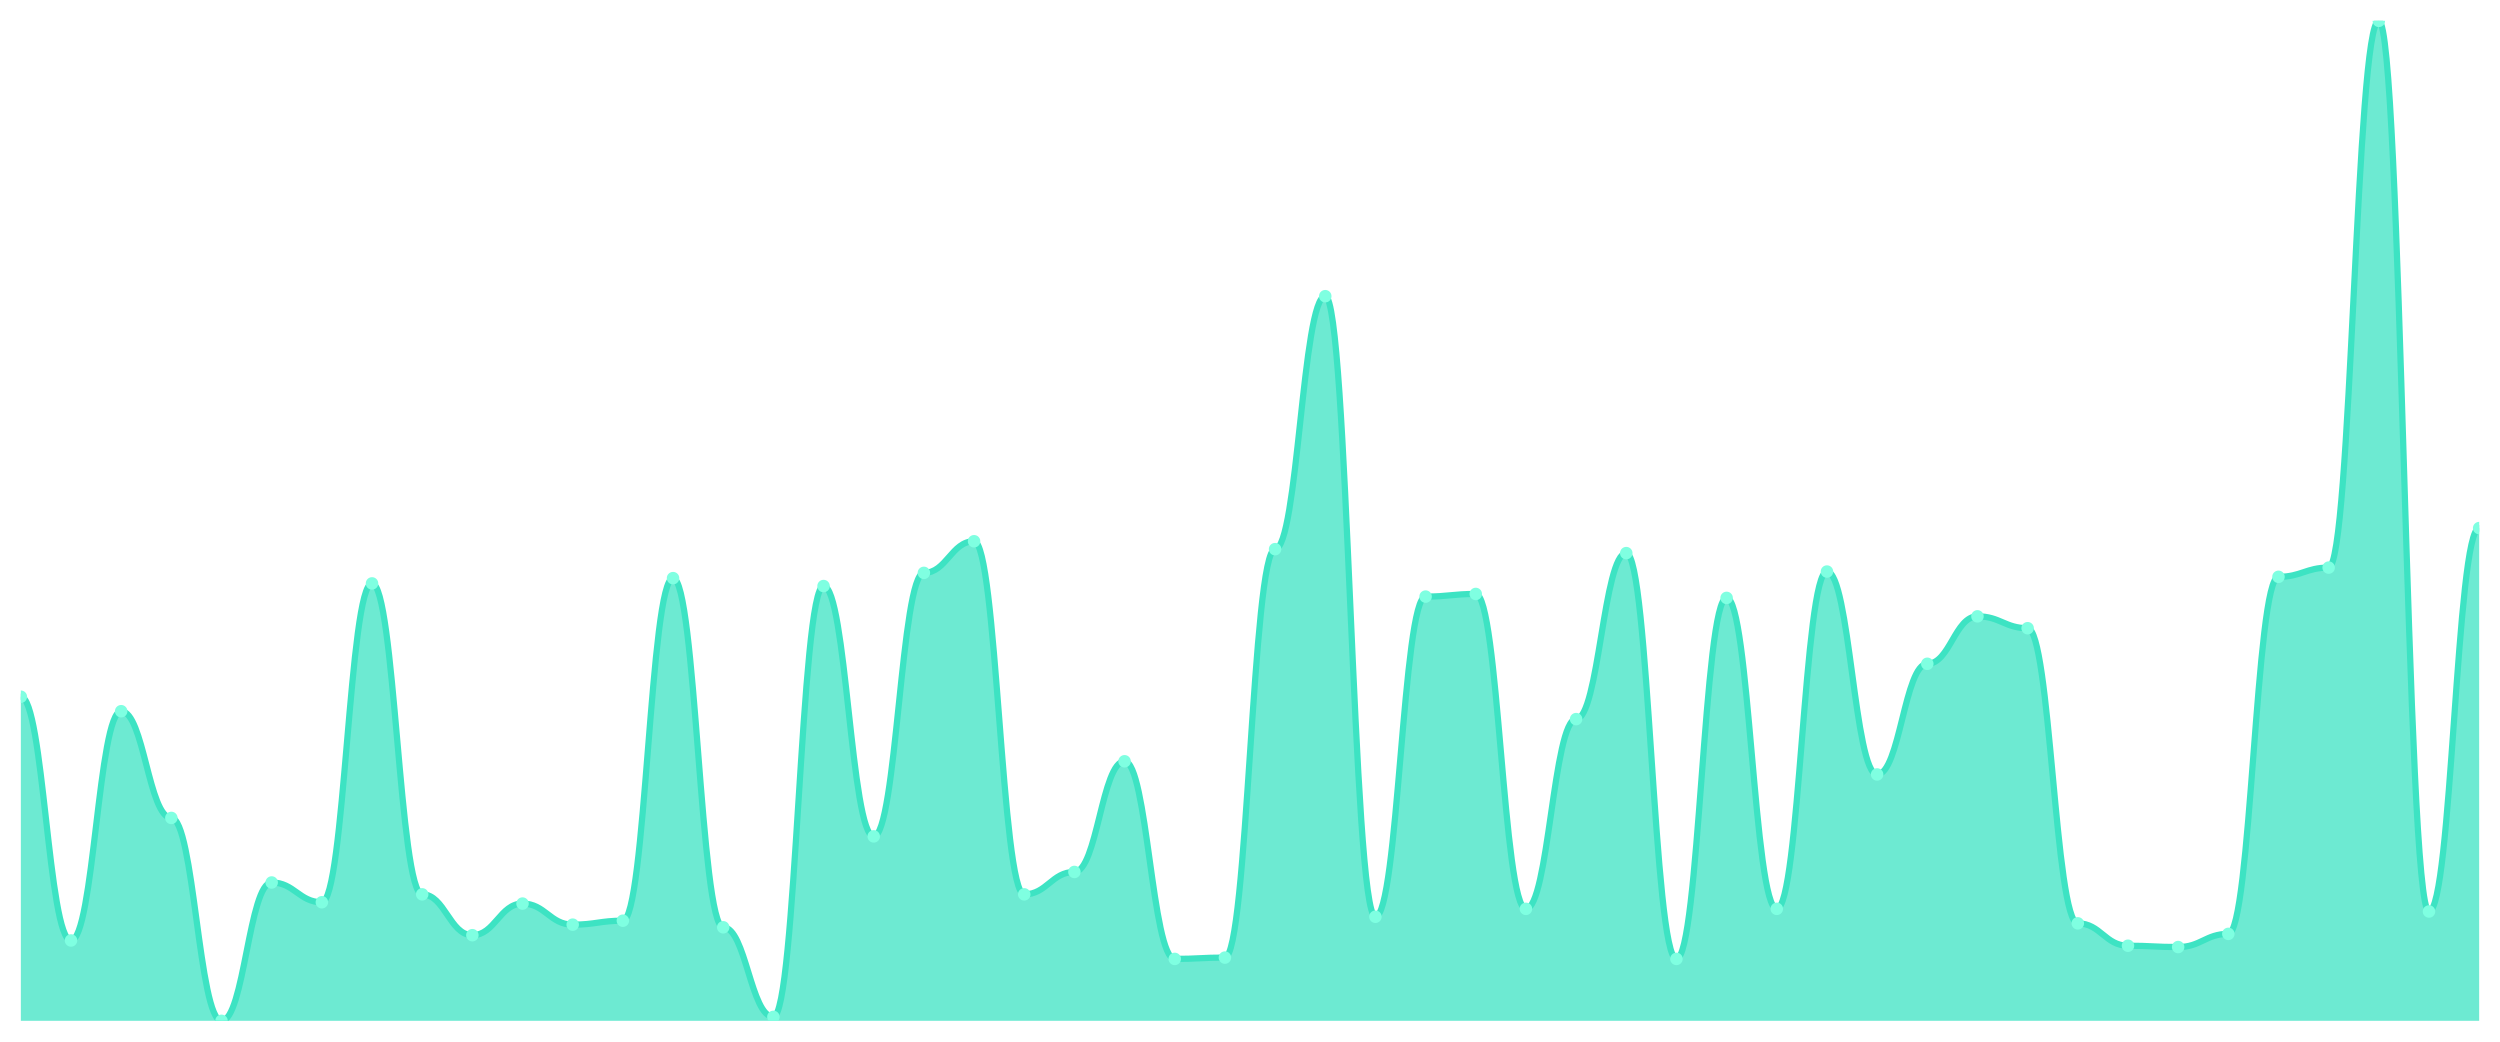
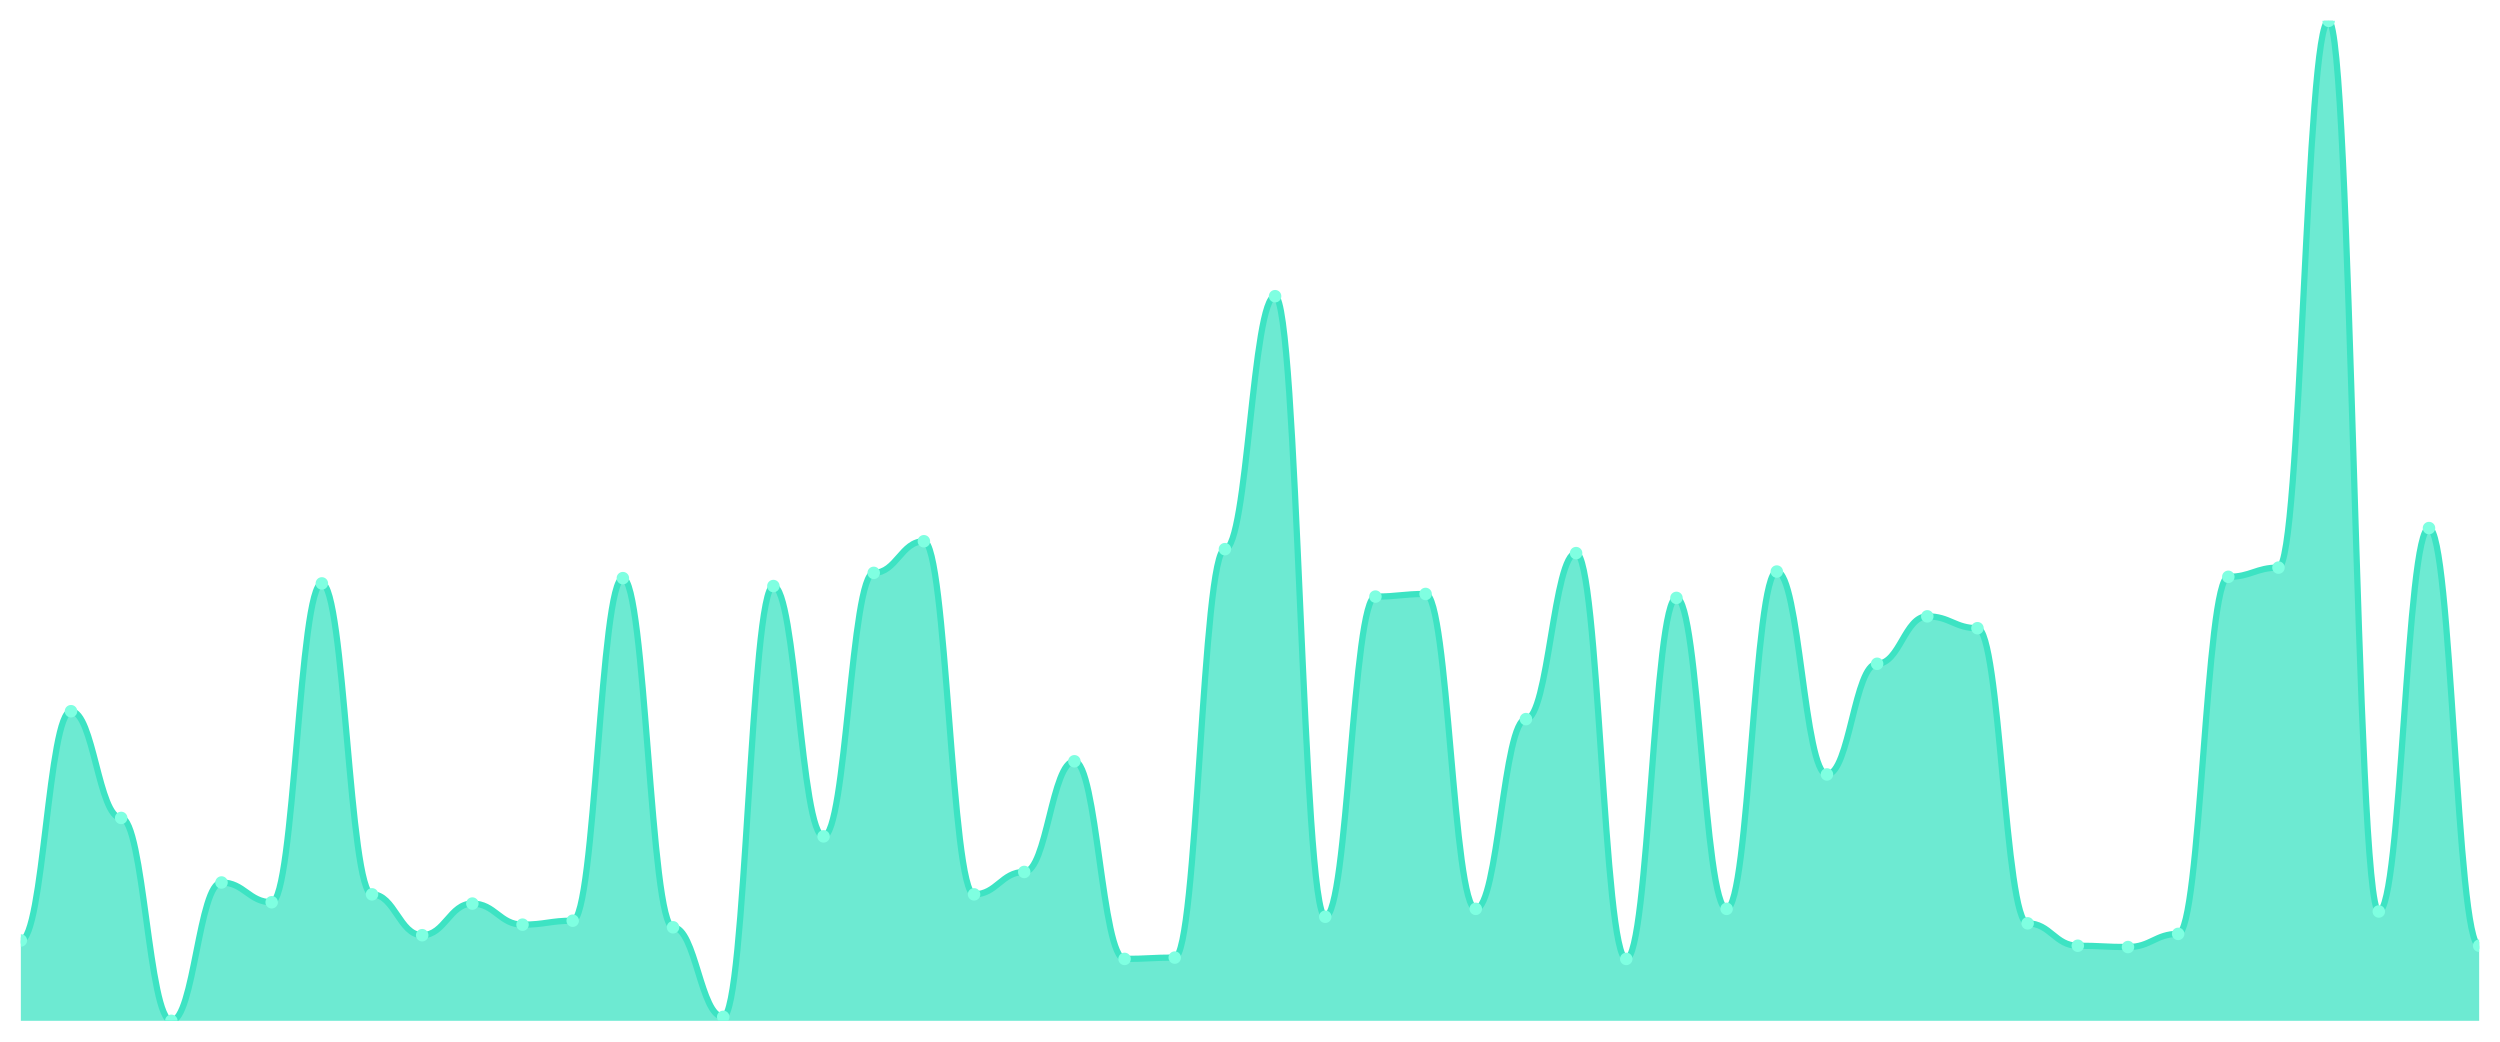
<svg xmlns="http://www.w3.org/2000/svg" viewBox="0 0 1200 500" width="1200" height="500">
  <defs>
    <clipPath id="c">
      <rect x="10" y="10" width="1180" height="480" />
    </clipPath>
  </defs>
  <rect width="1200" height="500" fill="none" />
  <g clip-path="url(#c)">
-     <path d="M 10,490 L 10,334.427 C 20.837,334.427 23.245,451.423 34.082,451.423 C 44.918,451.423 47.327,341.383 58.163,341.383 C 69,341.383 71.408,392.609 82.245,392.609 C 93.082,392.609 95.49,490 106.327,490 C 117.163,490 119.571,423.597 130.408,423.597 C 141.245,423.597 143.653,433.083 154.49,433.083 C 165.327,433.083 167.735,280.04 178.571,280.04 C 189.408,280.04 191.816,429.289 202.653,429.289 C 213.49,429.289 215.898,448.893 226.735,448.893 C 237.571,448.893 239.98,433.715 250.816,433.715 C 261.653,433.715 264.061,443.834 274.898,443.834 C 285.735,443.834 288.143,441.937 298.98,441.937 C 309.816,441.937 312.224,277.51 323.061,277.51 C 333.898,277.51 336.306,445.099 347.143,445.099 C 357.98,445.099 360.388,488.103 371.224,488.103 C 382.061,488.103 384.469,281.304 395.306,281.304 C 406.143,281.304 408.551,401.462 419.388,401.462 C 430.224,401.462 432.633,274.98 443.469,274.98 C 454.306,274.98 456.714,259.802 467.551,259.802 C 478.388,259.802 480.796,429.289 491.633,429.289 C 502.469,429.289 504.878,418.538 515.714,418.538 C 526.551,418.538 528.959,365.415 539.796,365.415 C 550.633,365.415 553.041,460.277 563.878,460.277 C 574.714,460.277 577.122,459.644 587.959,459.644 C 598.796,459.644 601.204,263.597 612.041,263.597 C 622.878,263.597 625.286,142.174 636.122,142.174 C 646.959,142.174 649.367,440.04 660.204,440.04 C 671.041,440.04 673.449,286.364 684.286,286.364 C 695.122,286.364 697.531,285.099 708.367,285.099 C 719.204,285.099 721.612,436.245 732.449,436.245 C 743.286,436.245 745.694,345.178 756.531,345.178 C 767.367,345.178 769.776,265.494 780.612,265.494 C 791.449,265.494 793.857,460.277 804.694,460.277 C 815.531,460.277 817.939,286.996 828.776,286.996 C 839.612,286.996 842.02,436.245 852.857,436.245 C 863.694,436.245 866.102,274.348 876.939,274.348 C 887.776,274.348 890.184,371.739 901.02,371.739 C 911.857,371.739 914.265,318.617 925.102,318.617 C 935.939,318.617 938.347,295.85 949.184,295.85 C 960.02,295.85 962.429,301.542 973.265,301.542 C 984.102,301.542 986.51,443.202 997.347,443.202 C 1008.184,443.202 1010.592,453.953 1021.429,453.953 C 1032.265,453.953 1034.673,454.585 1045.51,454.585 C 1056.347,454.585 1058.755,448.261 1069.592,448.261 C 1080.429,448.261 1082.837,276.877 1093.673,276.877 C 1104.51,276.877 1106.918,272.451 1117.755,272.451 C 1128.592,272.451 1131,10 1141.837,10 C 1152.673,10 1155.082,437.51 1165.918,437.51 C 1176.755,437.51 1179.163,253.478 1190,253.478 L 1190,490 Z" fill="rgba(61,227,195,0.75)" />
-     <path d="M 10,334.427 C 20.837,334.427 23.245,451.423 34.082,451.423 C 44.918,451.423 47.327,341.383 58.163,341.383 C 69,341.383 71.408,392.609 82.245,392.609 C 93.082,392.609 95.49,490 106.327,490 C 117.163,490 119.571,423.597 130.408,423.597 C 141.245,423.597 143.653,433.083 154.49,433.083 C 165.327,433.083 167.735,280.04 178.571,280.04 C 189.408,280.04 191.816,429.289 202.653,429.289 C 213.49,429.289 215.898,448.893 226.735,448.893 C 237.571,448.893 239.98,433.715 250.816,433.715 C 261.653,433.715 264.061,443.834 274.898,443.834 C 285.735,443.834 288.143,441.937 298.98,441.937 C 309.816,441.937 312.224,277.51 323.061,277.51 C 333.898,277.51 336.306,445.099 347.143,445.099 C 357.98,445.099 360.388,488.103 371.224,488.103 C 382.061,488.103 384.469,281.304 395.306,281.304 C 406.143,281.304 408.551,401.462 419.388,401.462 C 430.224,401.462 432.633,274.98 443.469,274.98 C 454.306,274.98 456.714,259.802 467.551,259.802 C 478.388,259.802 480.796,429.289 491.633,429.289 C 502.469,429.289 504.878,418.538 515.714,418.538 C 526.551,418.538 528.959,365.415 539.796,365.415 C 550.633,365.415 553.041,460.277 563.878,460.277 C 574.714,460.277 577.122,459.644 587.959,459.644 C 598.796,459.644 601.204,263.597 612.041,263.597 C 622.878,263.597 625.286,142.174 636.122,142.174 C 646.959,142.174 649.367,440.04 660.204,440.04 C 671.041,440.04 673.449,286.364 684.286,286.364 C 695.122,286.364 697.531,285.099 708.367,285.099 C 719.204,285.099 721.612,436.245 732.449,436.245 C 743.286,436.245 745.694,345.178 756.531,345.178 C 767.367,345.178 769.776,265.494 780.612,265.494 C 791.449,265.494 793.857,460.277 804.694,460.277 C 815.531,460.277 817.939,286.996 828.776,286.996 C 839.612,286.996 842.02,436.245 852.857,436.245 C 863.694,436.245 866.102,274.348 876.939,274.348 C 887.776,274.348 890.184,371.739 901.02,371.739 C 911.857,371.739 914.265,318.617 925.102,318.617 C 935.939,318.617 938.347,295.85 949.184,295.85 C 960.02,295.85 962.429,301.542 973.265,301.542 C 984.102,301.542 986.51,443.202 997.347,443.202 C 1008.184,443.202 1010.592,453.953 1021.429,453.953 C 1032.265,453.953 1034.673,454.585 1045.51,454.585 C 1056.347,454.585 1058.755,448.261 1069.592,448.261 C 1080.429,448.261 1082.837,276.877 1093.673,276.877 C 1104.51,276.877 1106.918,272.451 1117.755,272.451 C 1128.592,272.451 1131,10 1141.837,10 C 1152.673,10 1155.082,437.51 1165.918,437.51 C 1176.755,437.51 1179.163,253.478 1190,253.478" fill="none" stroke="#3de3c3" stroke-width="3" stroke-linecap="round" stroke-linejoin="round" />
-     <circle cx="10" cy="334.427" r="3" fill="#7fffe1" />
-     <circle cx="34.082" cy="451.423" r="3" fill="#7fffe1" />
-     <circle cx="58.163" cy="341.383" r="3" fill="#7fffe1" />
-     <circle cx="82.245" cy="392.609" r="3" fill="#7fffe1" />
-     <circle cx="106.327" cy="490" r="3" fill="#7fffe1" />
-     <circle cx="130.408" cy="423.597" r="3" fill="#7fffe1" />
-     <circle cx="154.49" cy="433.083" r="3" fill="#7fffe1" />
-     <circle cx="178.571" cy="280.04" r="3" fill="#7fffe1" />
-     <circle cx="202.653" cy="429.289" r="3" fill="#7fffe1" />
-     <circle cx="226.735" cy="448.893" r="3" fill="#7fffe1" />
-     <circle cx="250.816" cy="433.715" r="3" fill="#7fffe1" />
-     <circle cx="274.898" cy="443.834" r="3" fill="#7fffe1" />
-     <circle cx="298.98" cy="441.937" r="3" fill="#7fffe1" />
-     <circle cx="323.061" cy="277.51" r="3" fill="#7fffe1" />
-     <circle cx="347.143" cy="445.099" r="3" fill="#7fffe1" />
-     <circle cx="371.224" cy="488.103" r="3" fill="#7fffe1" />
-     <circle cx="395.306" cy="281.304" r="3" fill="#7fffe1" />
-     <circle cx="419.388" cy="401.462" r="3" fill="#7fffe1" />
-     <circle cx="443.469" cy="274.98" r="3" fill="#7fffe1" />
-     <circle cx="467.551" cy="259.802" r="3" fill="#7fffe1" />
-     <circle cx="491.633" cy="429.289" r="3" fill="#7fffe1" />
-     <circle cx="515.714" cy="418.538" r="3" fill="#7fffe1" />
-     <circle cx="539.796" cy="365.415" r="3" fill="#7fffe1" />
-     <circle cx="563.878" cy="460.277" r="3" fill="#7fffe1" />
-     <circle cx="587.959" cy="459.644" r="3" fill="#7fffe1" />
-     <circle cx="612.041" cy="263.597" r="3" fill="#7fffe1" />
-     <circle cx="636.122" cy="142.174" r="3" fill="#7fffe1" />
-     <circle cx="660.204" cy="440.04" r="3" fill="#7fffe1" />
-     <circle cx="684.286" cy="286.364" r="3" fill="#7fffe1" />
-     <circle cx="708.367" cy="285.099" r="3" fill="#7fffe1" />
-     <circle cx="732.449" cy="436.245" r="3" fill="#7fffe1" />
-     <circle cx="756.531" cy="345.178" r="3" fill="#7fffe1" />
-     <circle cx="780.612" cy="265.494" r="3" fill="#7fffe1" />
-     <circle cx="804.694" cy="460.277" r="3" fill="#7fffe1" />
-     <circle cx="828.776" cy="286.996" r="3" fill="#7fffe1" />
-     <circle cx="852.857" cy="436.245" r="3" fill="#7fffe1" />
-     <circle cx="876.939" cy="274.348" r="3" fill="#7fffe1" />
-     <circle cx="901.02" cy="371.739" r="3" fill="#7fffe1" />
-     <circle cx="925.102" cy="318.617" r="3" fill="#7fffe1" />
-     <circle cx="949.184" cy="295.85" r="3" fill="#7fffe1" />
-     <circle cx="973.265" cy="301.542" r="3" fill="#7fffe1" />
-     <circle cx="997.347" cy="443.202" r="3" fill="#7fffe1" />
-     <circle cx="1021.429" cy="453.953" r="3" fill="#7fffe1" />
-     <circle cx="1045.51" cy="454.585" r="3" fill="#7fffe1" />
-     <circle cx="1069.592" cy="448.261" r="3" fill="#7fffe1" />
-     <circle cx="1093.673" cy="276.877" r="3" fill="#7fffe1" />
-     <circle cx="1117.755" cy="272.451" r="3" fill="#7fffe1" />
-     <circle cx="1141.837" cy="10" r="3" fill="#7fffe1" />
-     <circle cx="1165.918" cy="437.51" r="3" fill="#7fffe1" />
-     <circle cx="1190" cy="253.478" r="3" fill="#7fffe1" />
+     <path d="M 10,490 L 10,451.423 C 20.837,451.423 23.245,341.383 34.082,341.383 C 44.918,341.383 47.327,392.609 58.163,392.609 C 69,392.609 71.408,490 82.245,490 C 93.082,490 95.49,423.597 106.327,423.597 C 117.163,423.597 119.571,433.083 130.408,433.083 C 141.245,433.083 143.653,280.04 154.49,280.04 C 165.327,280.04 167.735,429.289 178.571,429.289 C 189.408,429.289 191.816,448.893 202.653,448.893 C 213.49,448.893 215.898,433.715 226.735,433.715 C 237.571,433.715 239.98,443.834 250.816,443.834 C 261.653,443.834 264.061,441.937 274.898,441.937 C 285.735,441.937 288.143,277.51 298.98,277.51 C 309.816,277.51 312.224,445.099 323.061,445.099 C 333.898,445.099 336.306,488.103 347.143,488.103 C 357.98,488.103 360.388,281.304 371.224,281.304 C 382.061,281.304 384.469,401.462 395.306,401.462 C 406.143,401.462 408.551,274.98 419.388,274.98 C 430.224,274.98 432.633,259.802 443.469,259.802 C 454.306,259.802 456.714,429.289 467.551,429.289 C 478.388,429.289 480.796,418.538 491.633,418.538 C 502.469,418.538 504.878,365.415 515.714,365.415 C 526.551,365.415 528.959,460.277 539.796,460.277 C 550.633,460.277 553.041,459.644 563.878,459.644 C 574.714,459.644 577.122,263.597 587.959,263.597 C 598.796,263.597 601.204,142.174 612.041,142.174 C 622.878,142.174 625.286,440.04 636.122,440.04 C 646.959,440.04 649.367,286.364 660.204,286.364 C 671.041,286.364 673.449,285.099 684.286,285.099 C 695.122,285.099 697.531,436.245 708.367,436.245 C 719.204,436.245 721.612,345.178 732.449,345.178 C 743.286,345.178 745.694,265.494 756.531,265.494 C 767.367,265.494 769.776,460.277 780.612,460.277 C 791.449,460.277 793.857,286.996 804.694,286.996 C 815.531,286.996 817.939,436.245 828.776,436.245 C 839.612,436.245 842.02,274.348 852.857,274.348 C 863.694,274.348 866.102,371.739 876.939,371.739 C 887.776,371.739 890.184,318.617 901.02,318.617 C 911.857,318.617 914.265,295.85 925.102,295.85 C 935.939,295.85 938.347,301.542 949.184,301.542 C 960.02,301.542 962.429,443.202 973.265,443.202 C 984.102,443.202 986.51,453.953 997.347,453.953 C 1008.184,453.953 1010.592,454.585 1021.429,454.585 C 1032.265,454.585 1034.673,448.261 1045.51,448.261 C 1056.347,448.261 1058.755,276.877 1069.592,276.877 C 1080.429,276.877 1082.837,272.451 1093.673,272.451 C 1104.51,272.451 1106.918,10 1117.755,10 C 1128.592,10 1131,437.51 1141.837,437.51 C 1152.673,437.51 1155.082,253.478 1165.918,253.478 C 1176.755,253.478 1179.163,453.953 1190,453.953 L 1190,490 Z" fill="rgba(61,227,195,0.75)" />
+     <path d="M 10,451.423 C 20.837,451.423 23.245,341.383 34.082,341.383 C 44.918,341.383 47.327,392.609 58.163,392.609 C 69,392.609 71.408,490 82.245,490 C 93.082,490 95.49,423.597 106.327,423.597 C 117.163,423.597 119.571,433.083 130.408,433.083 C 141.245,433.083 143.653,280.04 154.49,280.04 C 165.327,280.04 167.735,429.289 178.571,429.289 C 189.408,429.289 191.816,448.893 202.653,448.893 C 213.49,448.893 215.898,433.715 226.735,433.715 C 237.571,433.715 239.98,443.834 250.816,443.834 C 261.653,443.834 264.061,441.937 274.898,441.937 C 285.735,441.937 288.143,277.51 298.98,277.51 C 309.816,277.51 312.224,445.099 323.061,445.099 C 333.898,445.099 336.306,488.103 347.143,488.103 C 357.98,488.103 360.388,281.304 371.224,281.304 C 382.061,281.304 384.469,401.462 395.306,401.462 C 406.143,401.462 408.551,274.98 419.388,274.98 C 430.224,274.98 432.633,259.802 443.469,259.802 C 454.306,259.802 456.714,429.289 467.551,429.289 C 478.388,429.289 480.796,418.538 491.633,418.538 C 502.469,418.538 504.878,365.415 515.714,365.415 C 526.551,365.415 528.959,460.277 539.796,460.277 C 550.633,460.277 553.041,459.644 563.878,459.644 C 574.714,459.644 577.122,263.597 587.959,263.597 C 598.796,263.597 601.204,142.174 612.041,142.174 C 622.878,142.174 625.286,440.04 636.122,440.04 C 646.959,440.04 649.367,286.364 660.204,286.364 C 671.041,286.364 673.449,285.099 684.286,285.099 C 695.122,285.099 697.531,436.245 708.367,436.245 C 719.204,436.245 721.612,345.178 732.449,345.178 C 743.286,345.178 745.694,265.494 756.531,265.494 C 767.367,265.494 769.776,460.277 780.612,460.277 C 791.449,460.277 793.857,286.996 804.694,286.996 C 815.531,286.996 817.939,436.245 828.776,436.245 C 839.612,436.245 842.02,274.348 852.857,274.348 C 863.694,274.348 866.102,371.739 876.939,371.739 C 887.776,371.739 890.184,318.617 901.02,318.617 C 911.857,318.617 914.265,295.85 925.102,295.85 C 935.939,295.85 938.347,301.542 949.184,301.542 C 960.02,301.542 962.429,443.202 973.265,443.202 C 984.102,443.202 986.51,453.953 997.347,453.953 C 1008.184,453.953 1010.592,454.585 1021.429,454.585 C 1032.265,454.585 1034.673,448.261 1045.51,448.261 C 1056.347,448.261 1058.755,276.877 1069.592,276.877 C 1080.429,276.877 1082.837,272.451 1093.673,272.451 C 1104.51,272.451 1106.918,10 1117.755,10 C 1128.592,10 1131,437.51 1141.837,437.51 C 1152.673,437.51 1155.082,253.478 1165.918,253.478 C 1176.755,253.478 1179.163,453.953 1190,453.953" fill="none" stroke="#3de3c3" stroke-width="3" stroke-linecap="round" stroke-linejoin="round" />
+     <circle cx="10" cy="451.423" r="3" fill="#7fffe1" />
+     <circle cx="34.082" cy="341.383" r="3" fill="#7fffe1" />
+     <circle cx="58.163" cy="392.609" r="3" fill="#7fffe1" />
+     <circle cx="82.245" cy="490" r="3" fill="#7fffe1" />
+     <circle cx="106.327" cy="423.597" r="3" fill="#7fffe1" />
+     <circle cx="130.408" cy="433.083" r="3" fill="#7fffe1" />
+     <circle cx="154.49" cy="280.04" r="3" fill="#7fffe1" />
+     <circle cx="178.571" cy="429.289" r="3" fill="#7fffe1" />
+     <circle cx="202.653" cy="448.893" r="3" fill="#7fffe1" />
+     <circle cx="226.735" cy="433.715" r="3" fill="#7fffe1" />
+     <circle cx="250.816" cy="443.834" r="3" fill="#7fffe1" />
+     <circle cx="274.898" cy="441.937" r="3" fill="#7fffe1" />
+     <circle cx="298.98" cy="277.51" r="3" fill="#7fffe1" />
+     <circle cx="323.061" cy="445.099" r="3" fill="#7fffe1" />
+     <circle cx="347.143" cy="488.103" r="3" fill="#7fffe1" />
+     <circle cx="371.224" cy="281.304" r="3" fill="#7fffe1" />
+     <circle cx="395.306" cy="401.462" r="3" fill="#7fffe1" />
+     <circle cx="419.388" cy="274.98" r="3" fill="#7fffe1" />
+     <circle cx="443.469" cy="259.802" r="3" fill="#7fffe1" />
+     <circle cx="467.551" cy="429.289" r="3" fill="#7fffe1" />
+     <circle cx="491.633" cy="418.538" r="3" fill="#7fffe1" />
+     <circle cx="515.714" cy="365.415" r="3" fill="#7fffe1" />
+     <circle cx="539.796" cy="460.277" r="3" fill="#7fffe1" />
+     <circle cx="563.878" cy="459.644" r="3" fill="#7fffe1" />
+     <circle cx="587.959" cy="263.597" r="3" fill="#7fffe1" />
+     <circle cx="612.041" cy="142.174" r="3" fill="#7fffe1" />
+     <circle cx="636.122" cy="440.04" r="3" fill="#7fffe1" />
+     <circle cx="660.204" cy="286.364" r="3" fill="#7fffe1" />
+     <circle cx="684.286" cy="285.099" r="3" fill="#7fffe1" />
+     <circle cx="708.367" cy="436.245" r="3" fill="#7fffe1" />
+     <circle cx="732.449" cy="345.178" r="3" fill="#7fffe1" />
+     <circle cx="756.531" cy="265.494" r="3" fill="#7fffe1" />
+     <circle cx="780.612" cy="460.277" r="3" fill="#7fffe1" />
+     <circle cx="804.694" cy="286.996" r="3" fill="#7fffe1" />
+     <circle cx="828.776" cy="436.245" r="3" fill="#7fffe1" />
+     <circle cx="852.857" cy="274.348" r="3" fill="#7fffe1" />
+     <circle cx="876.939" cy="371.739" r="3" fill="#7fffe1" />
+     <circle cx="901.02" cy="318.617" r="3" fill="#7fffe1" />
+     <circle cx="925.102" cy="295.85" r="3" fill="#7fffe1" />
+     <circle cx="949.184" cy="301.542" r="3" fill="#7fffe1" />
+     <circle cx="973.265" cy="443.202" r="3" fill="#7fffe1" />
+     <circle cx="997.347" cy="453.953" r="3" fill="#7fffe1" />
+     <circle cx="1021.429" cy="454.585" r="3" fill="#7fffe1" />
+     <circle cx="1045.51" cy="448.261" r="3" fill="#7fffe1" />
+     <circle cx="1069.592" cy="276.877" r="3" fill="#7fffe1" />
+     <circle cx="1093.673" cy="272.451" r="3" fill="#7fffe1" />
+     <circle cx="1117.755" cy="10" r="3" fill="#7fffe1" />
+     <circle cx="1141.837" cy="437.51" r="3" fill="#7fffe1" />
+     <circle cx="1165.918" cy="253.478" r="3" fill="#7fffe1" />
+     <circle cx="1190" cy="453.953" r="3" fill="#7fffe1" />
  </g>
</svg>
